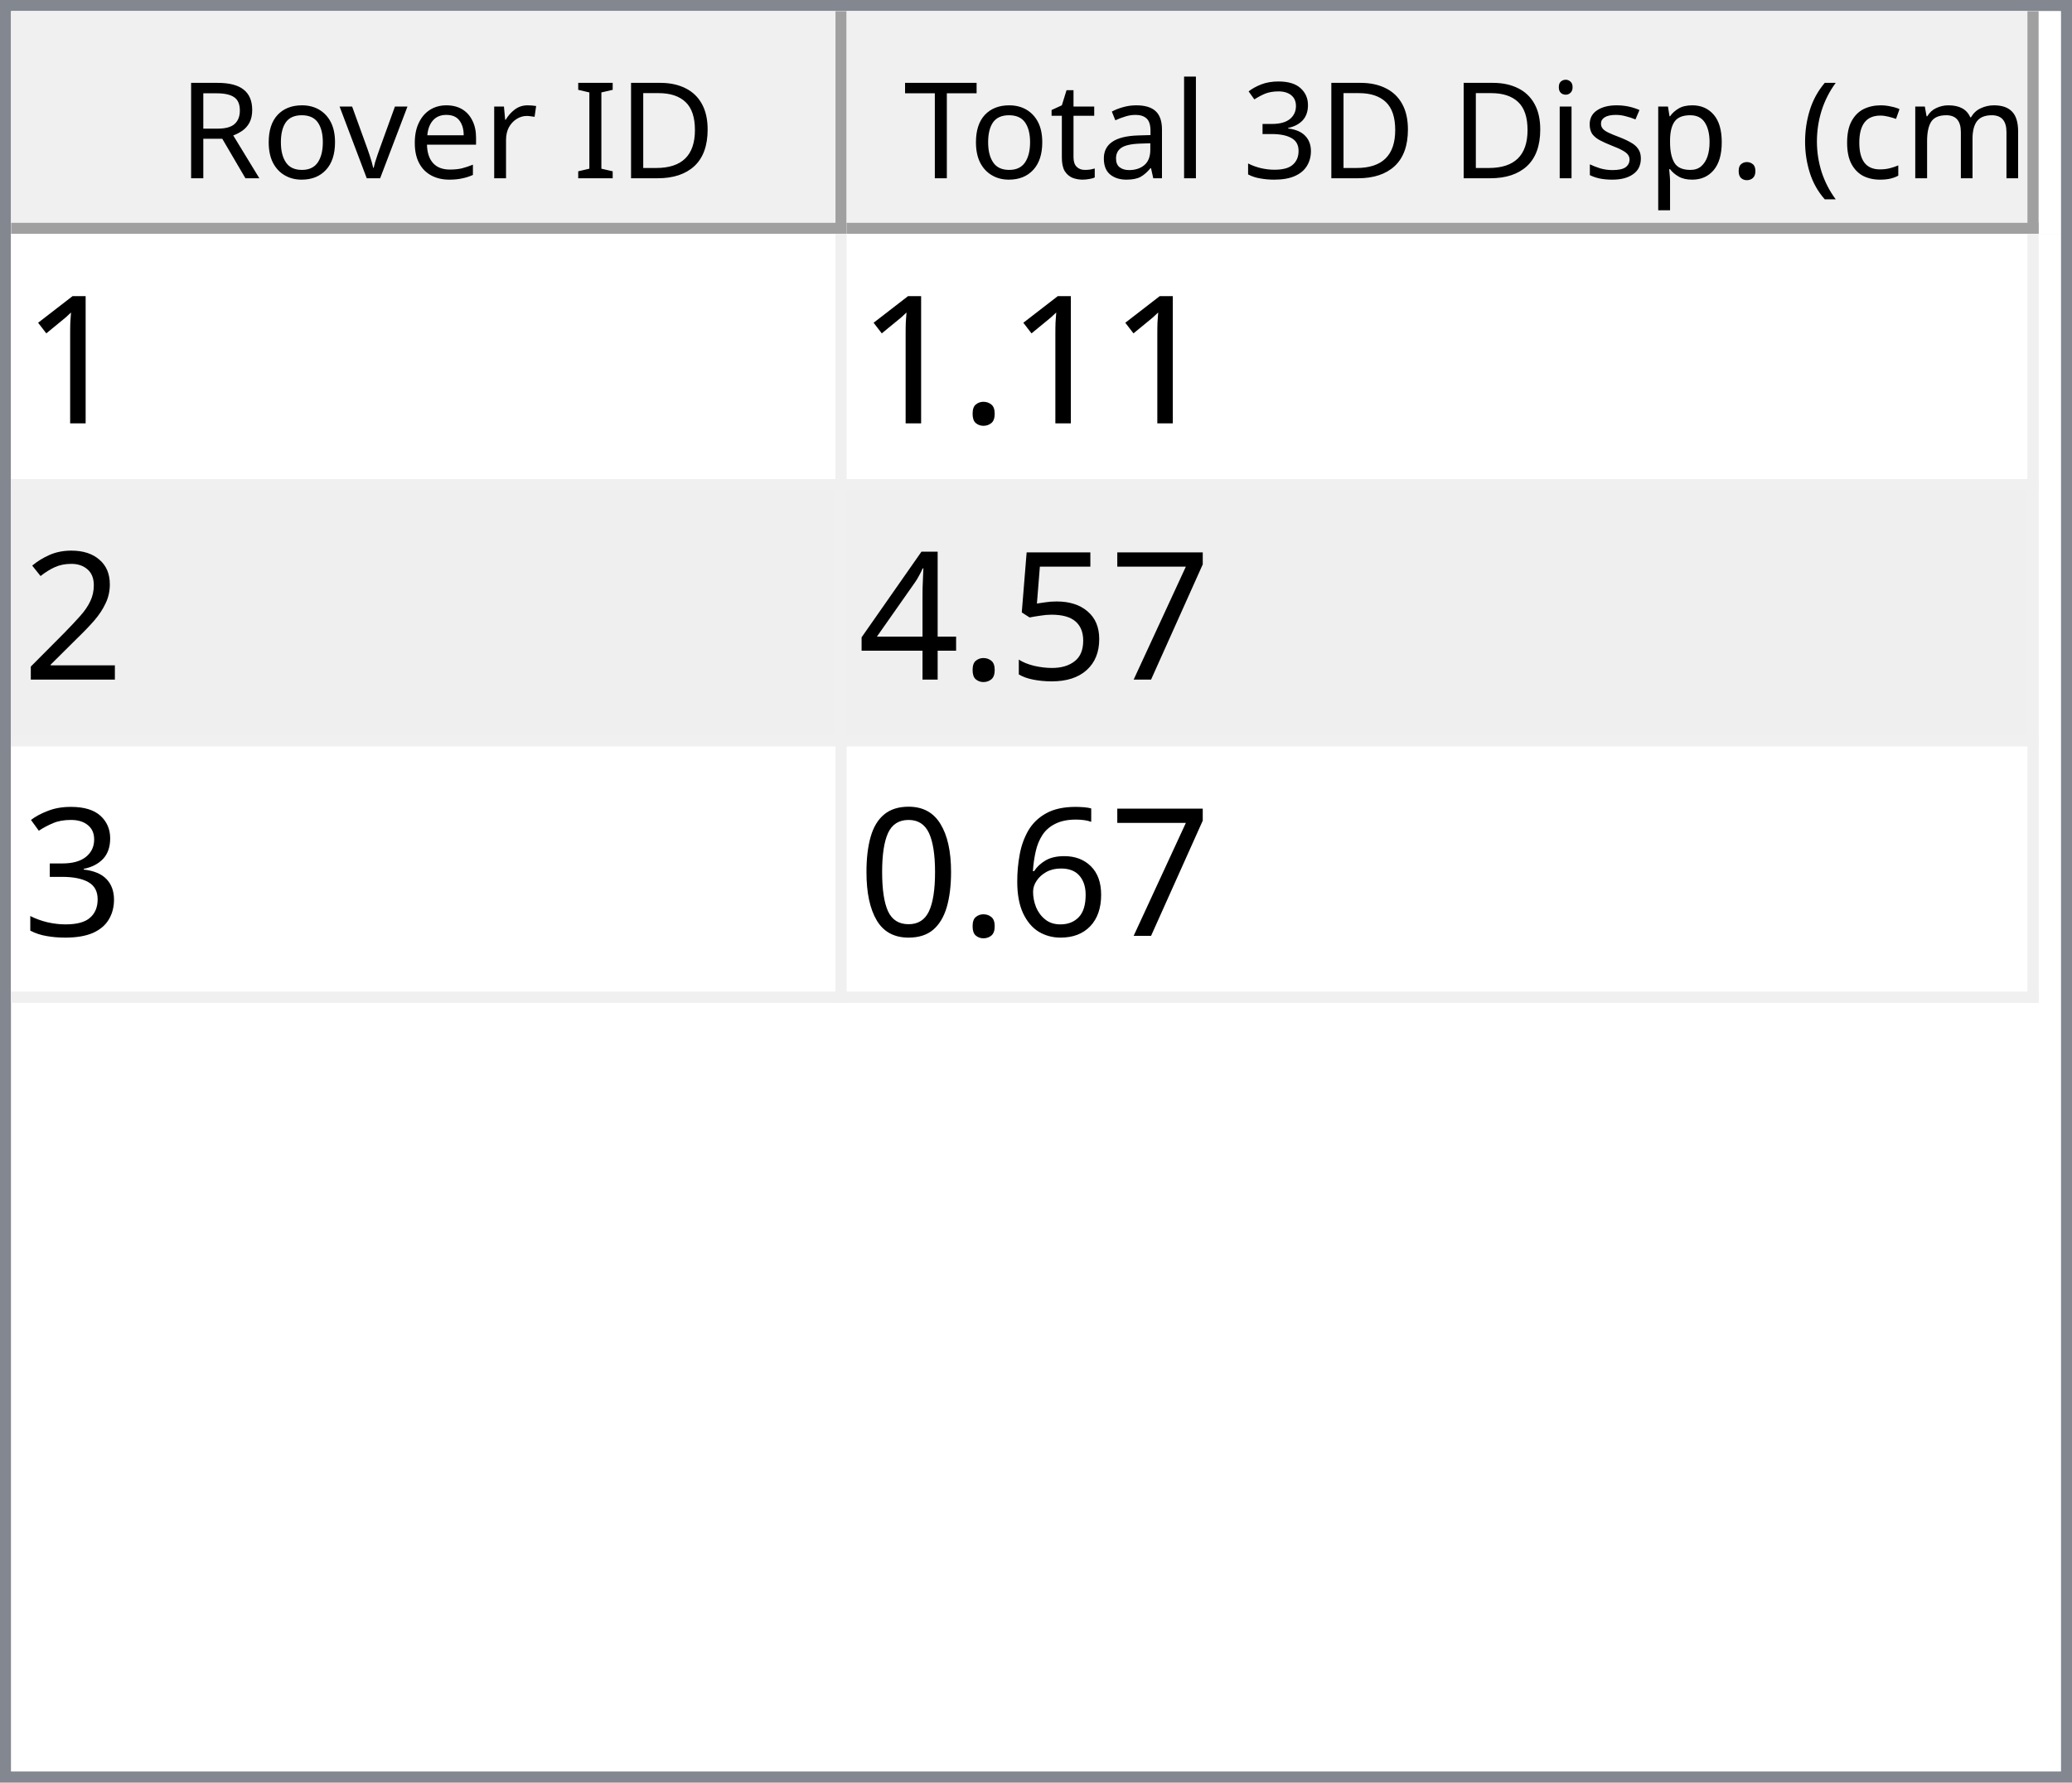
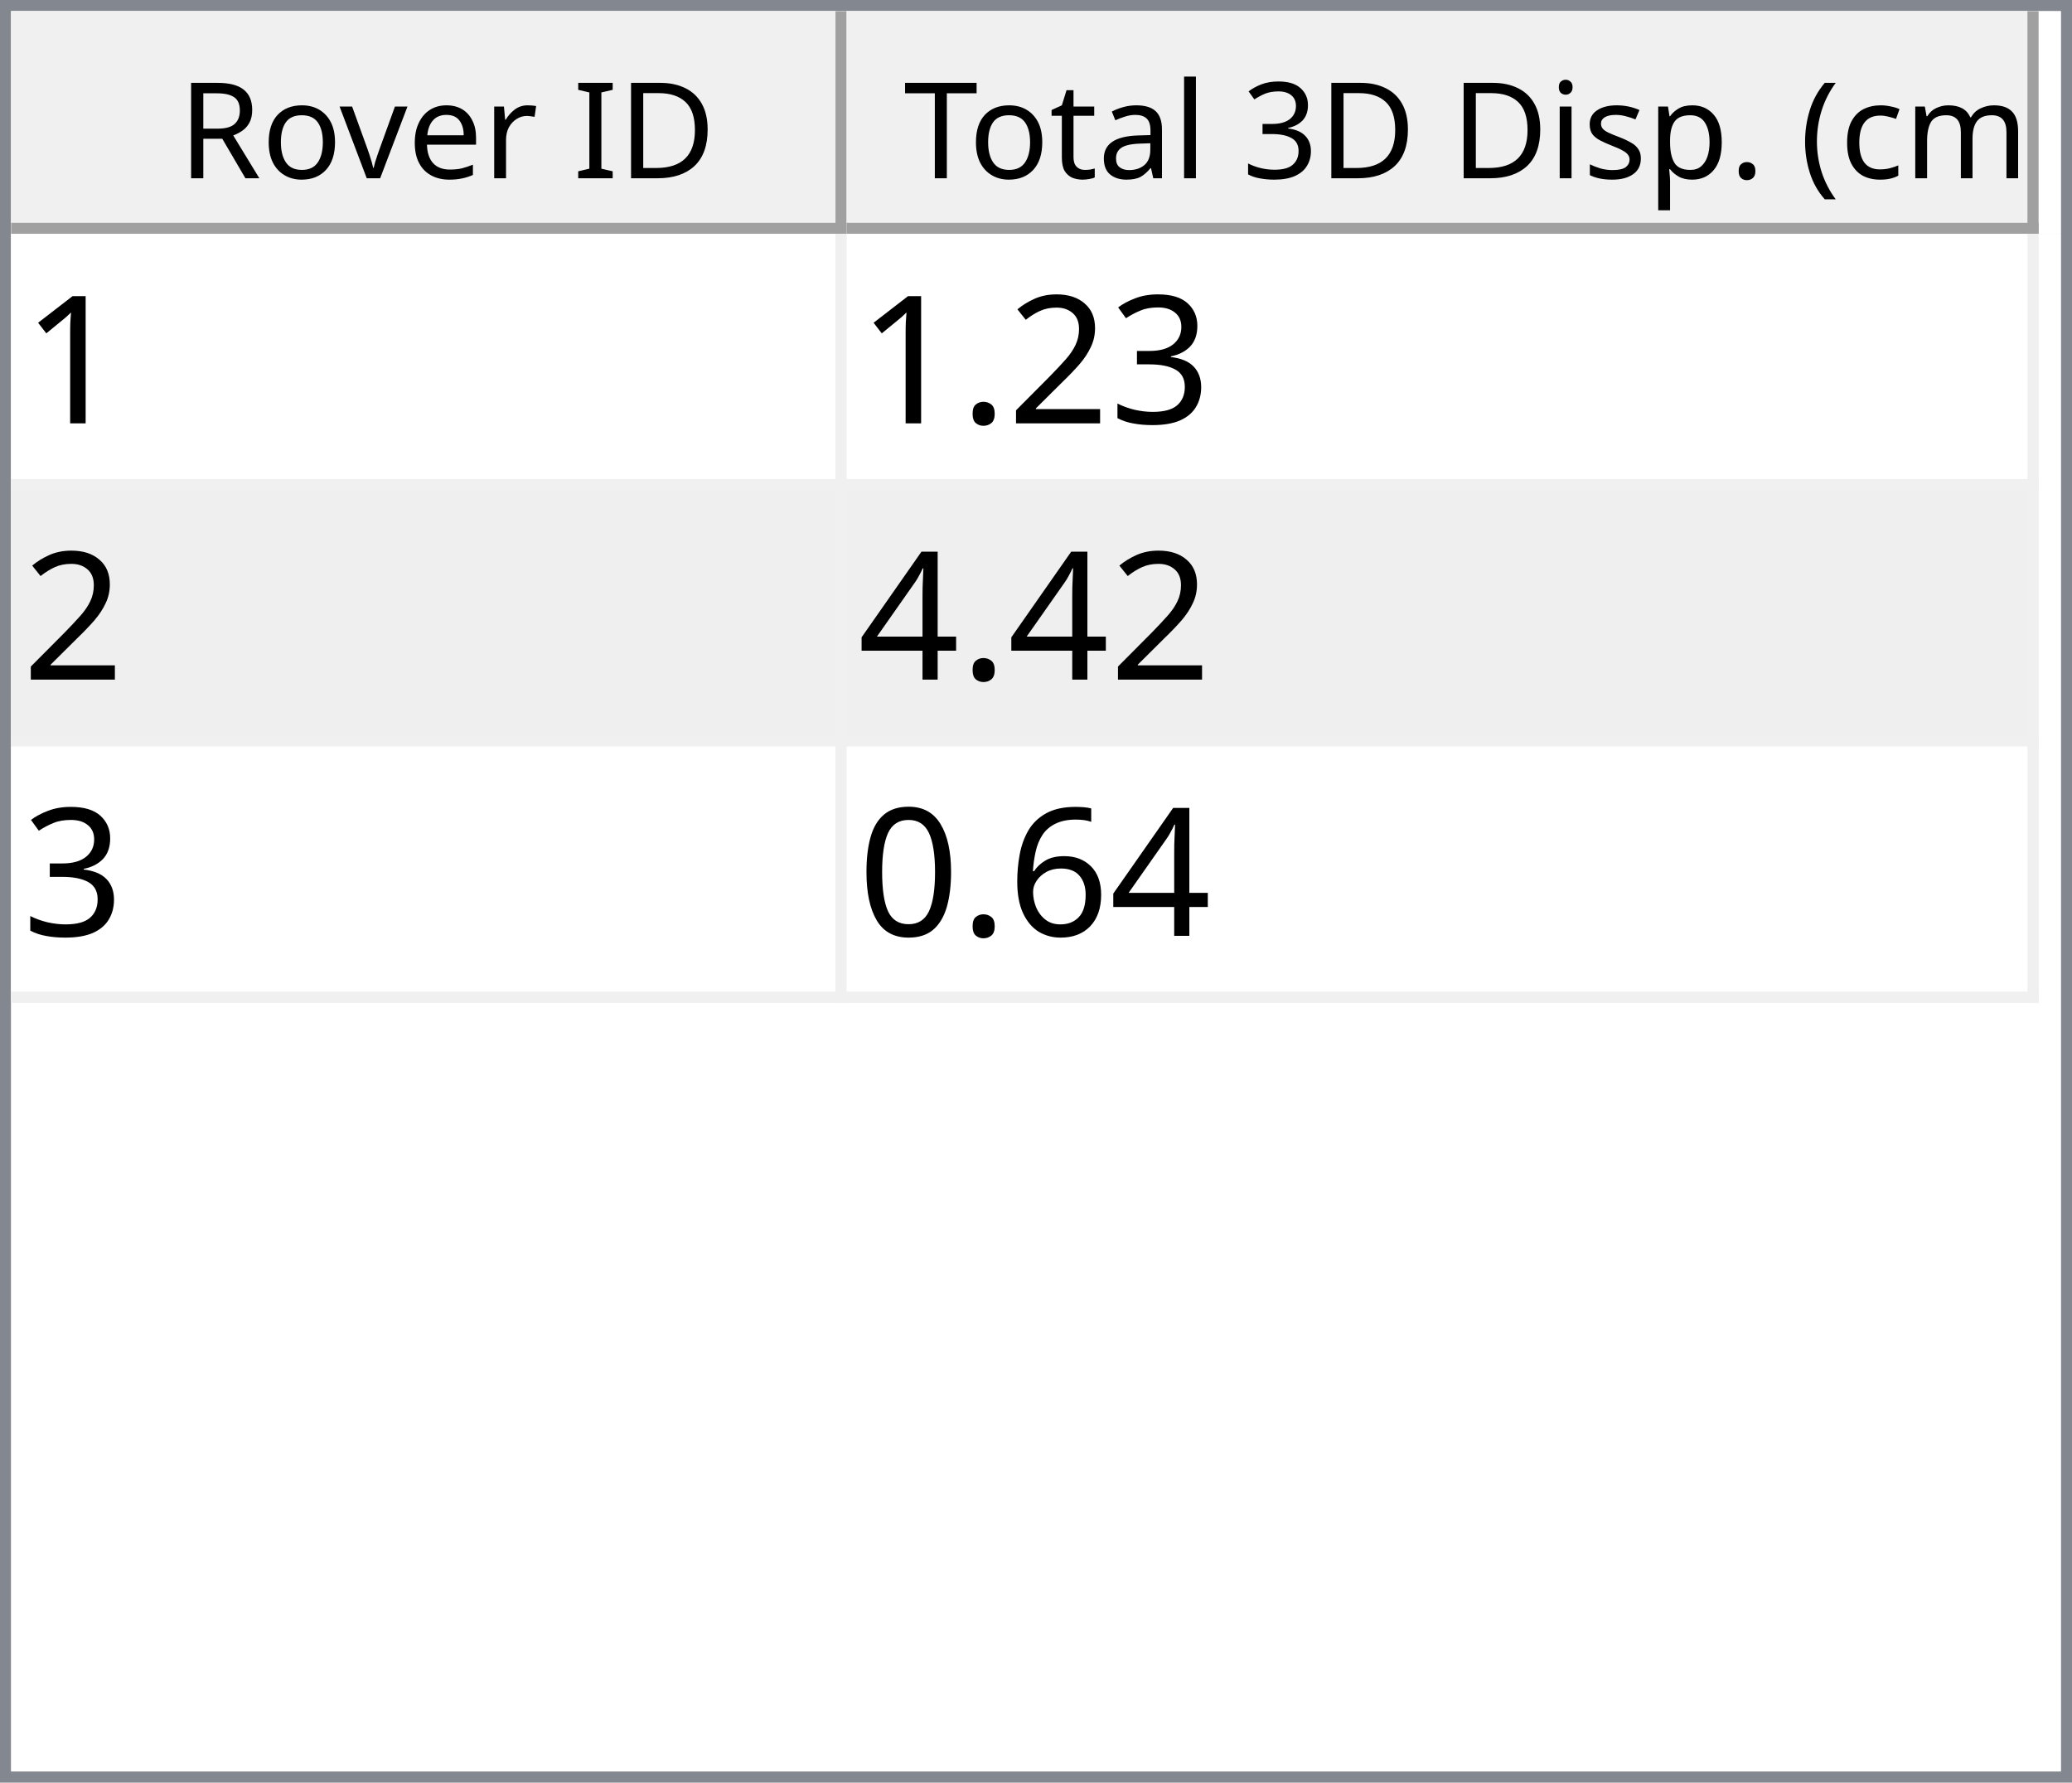
<svg xmlns="http://www.w3.org/2000/svg" style="fill-opacity:1; color-rendering:auto; color-interpolation:auto; text-rendering:auto; stroke:black; stroke-linecap:square; stroke-miterlimit:10; shape-rendering:auto; stroke-opacity:1; fill:black; stroke-dasharray:none; font-weight:normal; stroke-width:1; font-family:'Dialog'; font-style:normal; stroke-linejoin:miter; font-size:12px; stroke-dashoffset:0; image-rendering:auto;" width="186" height="160">
  <defs id="genericDefs" />
  <g>
    <defs id="defs1">
      <clipPath clipPathUnits="userSpaceOnUse" id="clipPath1">
        <path d="M0 0 L186 0 L186 160 L0 160 L0 0 Z" />
      </clipPath>
      <clipPath clipPathUnits="userSpaceOnUse" id="clipPath2">
        <path d="M0 0 L0 160 L186 160 L186 0 Z" />
      </clipPath>
      <clipPath clipPathUnits="userSpaceOnUse" id="clipPath3">
        <path d="M0 0 L0 20 L184 20 L184 0 Z" />
      </clipPath>
      <clipPath clipPathUnits="userSpaceOnUse" id="clipPath4">
        <path d="M0 0 L0 20 L75 20 L75 0 Z" />
      </clipPath>
      <clipPath clipPathUnits="userSpaceOnUse" id="clipPath5">
        <path d="M1 1 L1 19 L74 19 L74 1 Z" />
      </clipPath>
      <clipPath clipPathUnits="userSpaceOnUse" id="clipPath6">
        <path d="M0 0 L0 18 L73 18 L73 0 Z" />
      </clipPath>
      <clipPath clipPathUnits="userSpaceOnUse" id="clipPath7">
        <path d="M-0.5 -0.5 L-0.5 19.5 L74.5 19.5 L74.5 -0.5 Z" />
      </clipPath>
      <clipPath clipPathUnits="userSpaceOnUse" id="clipPath8">
        <path d="M0 0 L0 20 L107 20 L107 0 Z" />
      </clipPath>
      <clipPath clipPathUnits="userSpaceOnUse" id="clipPath9">
        <path d="M1 1 L1 19 L106 19 L106 1 Z" />
      </clipPath>
      <clipPath clipPathUnits="userSpaceOnUse" id="clipPath10">
        <path d="M0 0 L0 18 L105 18 L105 0 Z" />
      </clipPath>
      <clipPath clipPathUnits="userSpaceOnUse" id="clipPath11">
        <path d="M-0.5 -0.5 L-0.5 19.5 L106.5 19.5 L106.5 -0.5 Z" />
      </clipPath>
      <clipPath clipPathUnits="userSpaceOnUse" id="clipPath12">
        <path d="M0 0 L0 138 L184 138 L184 0 Z" />
      </clipPath>
      <clipPath clipPathUnits="userSpaceOnUse" id="clipPath13">
        <path d="M0 0 L0 69 L182 69 L182 0 Z" />
      </clipPath>
      <clipPath clipPathUnits="userSpaceOnUse" id="clipPath14">
        <path d="M-0.5 -0.5 L-0.5 68.5 L181.5 68.5 L181.5 -0.5 Z" />
      </clipPath>
      <clipPath clipPathUnits="userSpaceOnUse" id="clipPath15">
        <path d="M0 0 L0 22 L74 22 L74 0 Z" />
      </clipPath>
      <clipPath clipPathUnits="userSpaceOnUse" id="clipPath16">
        <path d="M0 0 L0 22 L106 22 L106 0 Z" />
      </clipPath>
      <font horiz-adv-x="64.551" id="font1">
        <font-face ascent="107.91" descent="25.098" units-per-em="100" style="font-style:normal; font-family:Segoe UI; font-weight:normal;" />
        <missing-glyph horiz-adv-x="64.551" d="M8.109 0 L8.109 68.266 L56.453 68.266 L56.453 0 L8.109 0 ZM15.328 7.234 L49.219 7.234 L49.219 61.031 L15.328 61.031 L15.328 7.234 Z" />
        <glyph unicode="D" horiz-adv-x="70.117" d="M9.188 0 L9.188 70.016 L28.516 70.016 Q65.531 70.016 65.531 35.891 Q65.531 19.672 55.25 9.836 Q44.969 0 27.734 0 L9.188 0 ZM17.391 62.594 L17.391 7.422 L27.828 7.422 Q41.609 7.422 49.273 14.797 Q56.938 22.172 56.938 35.688 Q56.938 62.594 28.328 62.594 L17.391 62.594 Z" />
        <glyph unicode="I" horiz-adv-x="26.611" d="M17.391 0 L9.188 0 L9.188 70.016 L17.391 70.016 L17.391 0 Z" />
        <glyph unicode=" " horiz-adv-x="27.393" d="" />
        <glyph unicode="r" horiz-adv-x="34.766" d="M34.188 41.891 Q32.078 43.5 28.125 43.5 Q23 43.5 19.555 38.672 Q16.109 33.844 16.109 25.484 L16.109 0 L8.109 0 L8.109 50 L16.109 50 L16.109 39.703 L16.312 39.703 Q18.016 44.969 21.531 47.922 Q25.047 50.875 29.391 50.875 Q32.516 50.875 34.188 50.203 L34.188 41.891 Z" />
        <glyph unicode="e" horiz-adv-x="52.295" d="M48.297 23 L12.984 23 Q13.188 14.656 17.484 10.109 Q21.781 5.562 29.297 5.562 Q37.75 5.562 44.828 11.141 L44.828 3.609 Q38.234 -1.172 27.391 -1.172 Q16.797 -1.172 10.742 5.641 Q4.688 12.453 4.688 24.812 Q4.688 36.469 11.305 43.82 Q17.922 51.172 27.734 51.172 Q37.547 51.172 42.922 44.828 Q48.297 38.484 48.297 27.203 L48.297 23 ZM40.094 29.781 Q40.047 36.719 36.75 40.578 Q33.453 44.438 27.594 44.438 Q21.922 44.438 17.969 40.383 Q14.016 36.328 13.094 29.781 L40.094 29.781 Z" />
        <glyph unicode="v" horiz-adv-x="47.9" d="M47.406 50 L27.484 0 L19.625 0 L0.688 50 L9.469 50 L22.172 13.672 Q23.578 9.672 23.922 6.688 L24.125 6.688 Q24.609 10.453 25.688 13.484 L38.969 50 L47.406 50 Z" />
        <glyph unicode="o" horiz-adv-x="58.594" d="M29 -1.172 Q17.922 -1.172 11.305 5.836 Q4.688 12.844 4.688 24.422 Q4.688 37.016 11.57 44.094 Q18.453 51.172 30.172 51.172 Q41.359 51.172 47.633 44.289 Q53.906 37.406 53.906 25.203 Q53.906 13.234 47.141 6.031 Q40.375 -1.172 29 -1.172 ZM29.594 44.438 Q21.875 44.438 17.383 39.188 Q12.891 33.938 12.891 24.703 Q12.891 15.828 17.43 10.695 Q21.969 5.562 29.594 5.562 Q37.359 5.562 41.531 10.594 Q45.703 15.625 45.703 24.906 Q45.703 34.281 41.531 39.359 Q37.359 44.438 29.594 44.438 Z" />
        <glyph unicode="R" horiz-adv-x="59.814" d="M59.375 0 L49.609 0 L37.891 19.625 Q36.281 22.359 34.766 24.289 Q33.25 26.219 31.664 27.438 Q30.078 28.656 28.25 29.219 Q26.422 29.781 24.125 29.781 L17.391 29.781 L17.391 0 L9.188 0 L9.188 70.016 L30.078 70.016 Q34.672 70.016 38.555 68.867 Q42.438 67.719 45.289 65.375 Q48.141 63.031 49.758 59.547 Q51.375 56.062 51.375 51.375 Q51.375 47.703 50.273 44.656 Q49.172 41.609 47.148 39.211 Q45.125 36.812 42.266 35.133 Q39.406 33.453 35.844 32.516 L35.844 32.328 Q37.594 31.547 38.891 30.547 Q40.188 29.547 41.359 28.18 Q42.531 26.812 43.68 25.078 Q44.828 23.344 46.234 21.047 L59.375 0 ZM17.391 62.594 L17.391 37.203 L28.516 37.203 Q31.594 37.203 34.203 38.133 Q36.812 39.062 38.719 40.797 Q40.625 42.531 41.703 45.047 Q42.781 47.562 42.781 50.688 Q42.781 56.297 39.141 59.445 Q35.5 62.594 28.609 62.594 L17.391 62.594 Z" />
        <glyph unicode=")" horiz-adv-x="30.176" d="M8.297 -15.922 L1.172 -15.922 Q16.406 2.344 16.406 26.812 Q16.406 51.469 1.078 70.016 L8.297 70.016 Q23.531 52.156 23.531 26.703 Q23.531 1.375 8.297 -15.922 Z" />
        <glyph unicode="m" horiz-adv-x="86.133" d="M79.109 0 L71.094 0 L71.094 28.719 Q71.094 37.016 68.531 40.727 Q65.969 44.438 59.906 44.438 Q54.781 44.438 51.195 39.75 Q47.609 35.062 47.609 28.516 L47.609 0 L39.594 0 L39.594 29.688 Q39.594 44.438 28.219 44.438 Q22.953 44.438 19.531 40.016 Q16.109 35.594 16.109 28.516 L16.109 0 L8.109 0 L8.109 50 L16.109 50 L16.109 42.094 L16.312 42.094 Q21.625 51.172 31.844 51.172 Q36.969 51.172 40.773 48.312 Q44.578 45.453 46 40.828 Q51.562 51.172 62.594 51.172 Q79.109 51.172 79.109 30.812 L79.109 0 Z" />
        <glyph unicode="c" horiz-adv-x="46.191" d="M42.188 2.297 Q36.422 -1.172 28.516 -1.172 Q17.828 -1.172 11.258 5.789 Q4.688 12.75 4.688 23.828 Q4.688 36.188 11.766 43.68 Q18.844 51.172 30.672 51.172 Q37.25 51.172 42.281 48.734 L42.281 40.531 Q36.719 44.438 30.375 44.438 Q22.703 44.438 17.797 38.945 Q12.891 33.453 12.891 24.516 Q12.891 15.719 17.508 10.641 Q22.125 5.562 29.891 5.562 Q36.422 5.562 42.188 9.906 L42.188 2.297 Z" />
        <glyph unicode="(" horiz-adv-x="30.176" d="M29.109 -15.922 L21.969 -15.922 Q6.844 1.375 6.844 26.703 Q6.844 52.156 21.969 70.016 L29.203 70.016 Q13.875 51.469 13.875 26.812 Q13.875 2.344 29.109 -15.922 Z" />
        <glyph unicode="." horiz-adv-x="21.68" d="M10.891 -1.078 Q8.641 -1.078 7.055 0.539 Q5.469 2.156 5.469 4.391 Q5.469 6.641 7.055 8.273 Q8.641 9.906 10.891 9.906 Q13.188 9.906 14.797 8.273 Q16.406 6.641 16.406 4.391 Q16.406 2.156 14.797 0.539 Q13.188 -1.078 10.891 -1.078 Z" />
        <glyph unicode="p" horiz-adv-x="58.789" d="M16.312 7.234 L16.109 7.234 L16.109 -23 L8.109 -23 L8.109 50 L16.109 50 L16.109 41.219 L16.312 41.219 Q22.219 51.172 33.594 51.172 Q43.266 51.172 48.688 44.461 Q54.109 37.75 54.109 26.469 Q54.109 13.922 48 6.375 Q41.891 -1.172 31.297 -1.172 Q21.578 -1.172 16.312 7.234 ZM16.109 27.391 L16.109 20.406 Q16.109 14.203 20.141 9.883 Q24.172 5.562 30.375 5.562 Q37.641 5.562 41.773 11.133 Q45.906 16.703 45.906 26.609 Q45.906 34.969 42.047 39.703 Q38.188 44.438 31.594 44.438 Q24.609 44.438 20.359 39.578 Q16.109 34.719 16.109 27.391 Z" />
        <glyph unicode="s" horiz-adv-x="42.432" d="M5.078 1.812 L5.078 10.406 Q11.625 5.562 19.484 5.562 Q30.031 5.562 30.031 12.594 Q30.031 14.594 29.125 15.992 Q28.219 17.391 26.68 18.461 Q25.141 19.531 23.07 20.383 Q21 21.234 18.609 22.172 Q15.281 23.484 12.766 24.828 Q10.25 26.172 8.57 27.859 Q6.891 29.547 6.031 31.695 Q5.172 33.844 5.172 36.719 Q5.172 40.234 6.789 42.945 Q8.406 45.656 11.086 47.484 Q13.766 49.312 17.211 50.242 Q20.656 51.172 24.312 51.172 Q30.812 51.172 35.938 48.922 L35.938 40.828 Q30.422 44.438 23.25 44.438 Q21 44.438 19.195 43.922 Q17.391 43.406 16.094 42.477 Q14.797 41.547 14.086 40.258 Q13.375 38.969 13.375 37.406 Q13.375 35.453 14.086 34.133 Q14.797 32.812 16.164 31.789 Q17.531 30.766 19.484 29.938 Q21.438 29.109 23.922 28.125 Q27.25 26.859 29.883 25.516 Q32.516 24.172 34.375 22.484 Q36.234 20.797 37.234 18.602 Q38.234 16.406 38.234 13.375 Q38.234 9.672 36.602 6.938 Q34.969 4.203 32.234 2.398 Q29.5 0.594 25.93 -0.289 Q22.359 -1.172 18.453 -1.172 Q10.75 -1.172 5.078 1.812 Z" />
        <glyph unicode="i" horiz-adv-x="24.219" d="M12.203 62.703 Q10.062 62.703 8.547 64.164 Q7.031 65.625 7.031 67.875 Q7.031 70.125 8.547 71.609 Q10.062 73.094 12.203 73.094 Q14.406 73.094 15.945 71.609 Q17.484 70.125 17.484 67.875 Q17.484 65.719 15.945 64.211 Q14.406 62.703 12.203 62.703 ZM16.109 0 L8.109 0 L8.109 50 L16.109 50 L16.109 0 Z" />
        <glyph unicode="3" horiz-adv-x="53.906" d="M46.531 19.828 Q46.531 15.094 44.75 11.211 Q42.969 7.328 39.719 4.57 Q36.469 1.812 31.93 0.297 Q27.391 -1.219 21.922 -1.219 Q11.922 -1.219 6 2.594 L6 11.188 Q13.094 5.609 22.219 5.609 Q25.875 5.609 28.828 6.539 Q31.781 7.469 33.906 9.227 Q36.031 10.984 37.18 13.477 Q38.328 15.969 38.328 19.094 Q38.328 32.812 18.797 32.812 L12.984 32.812 L12.984 39.594 L18.5 39.594 Q35.797 39.594 35.797 52.484 Q35.797 64.406 22.609 64.406 Q15.188 64.406 8.688 59.422 L8.688 67.188 Q15.375 71.188 24.609 71.188 Q29 71.188 32.57 69.969 Q36.141 68.75 38.68 66.555 Q41.219 64.359 42.609 61.281 Q44 58.203 44 54.5 Q44 40.672 30.031 36.719 L30.031 36.531 Q33.594 36.141 36.625 34.797 Q39.656 33.453 41.852 31.305 Q44.047 29.156 45.289 26.25 Q46.531 23.344 46.531 19.828 Z" />
        <glyph unicode="l" horiz-adv-x="24.219" d="M16.109 0 L8.109 0 L8.109 74.031 L16.109 74.031 L16.109 0 Z" />
        <glyph unicode="a" horiz-adv-x="50.879" d="M43.891 0 L35.891 0 L35.891 7.812 L35.688 7.812 Q30.469 -1.172 20.312 -1.172 Q12.844 -1.172 8.617 2.781 Q4.391 6.734 4.391 13.281 Q4.391 27.297 20.906 29.594 L35.891 31.688 Q35.891 44.438 25.594 44.438 Q16.547 44.438 9.281 38.281 L9.281 46.484 Q16.656 51.172 26.266 51.172 Q43.891 51.172 43.891 32.516 L43.891 0 ZM35.891 25.297 L23.828 23.641 Q18.266 22.859 15.43 20.875 Q12.594 18.891 12.594 13.875 Q12.594 10.203 15.211 7.883 Q17.828 5.562 22.172 5.562 Q28.125 5.562 32.008 9.742 Q35.891 13.922 35.891 20.312 L35.891 25.297 Z" />
        <glyph unicode="t" horiz-adv-x="33.887" d="M31.297 0.484 Q28.469 -1.078 23.828 -1.078 Q10.688 -1.078 10.688 13.578 L10.688 43.172 L2.094 43.172 L2.094 50 L10.688 50 L10.688 62.203 L18.703 64.797 L18.703 50 L31.297 50 L31.297 43.172 L18.703 43.172 L18.703 14.984 Q18.703 9.969 20.414 7.82 Q22.125 5.672 26.078 5.672 Q29.109 5.672 31.297 7.328 L31.297 0.484 Z" />
        <glyph unicode="T" horiz-adv-x="52.393" d="M50.594 62.594 L30.375 62.594 L30.375 0 L22.172 0 L22.172 62.594 L2 62.594 L2 70.016 L50.594 70.016 L50.594 62.594 Z" />
      </font>
      <font horiz-adv-x="75.0" id="font2">
        <font-face ascent="100.537" descent="21.973" units-per-em="100" style="font-style:normal; font-family:sans-serif; font-weight:normal;" />
        <missing-glyph horiz-adv-x="75.0" d="M12.5 0 L12.5 62.5 L62.5 62.5 L62.5 0 L12.5 0 ZM14.062 1.562 L60.938 1.562 L60.938 60.938 L14.062 60.938 L14.062 1.562 Z" />
        <glyph unicode="1" horiz-adv-x="55.615" d="M37.25 0 L28.469 0 L28.469 56 Q25.297 52.984 20.141 49.953 Q14.984 46.922 10.891 45.406 L10.891 53.906 Q18.266 57.375 23.781 62.305 Q29.297 67.234 31.594 71.875 L37.25 71.875 L37.25 0 Z" />
+         <glyph unicode="3" horiz-adv-x="55.615" d="M4.203 18.891 L12.984 20.062 Q14.5 12.594 18.141 9.297 Q21.781 6 27 6 Q33.203 6 37.477 10.297 Q41.75 14.594 41.75 20.953 Q41.75 27 37.797 30.93 Q33.844 34.859 27.734 34.859 Q25.25 34.859 21.531 33.891 L22.516 41.609 Q23.391 41.5 23.922 41.5 Q29.547 41.5 34.039 44.43 Q38.531 47.359 38.531 53.469 Q38.531 58.297 35.258 61.477 Q31.984 64.656 26.812 64.656 Q21.688 64.656 18.266 61.43 Q14.844 58.203 13.875 51.766 L5.078 53.328 Q6.688 62.156 12.398 67.016 Q18.109 71.875 26.609 71.875 Q32.469 71.875 37.398 69.359 Q42.328 66.844 44.945 62.5 Q47.562 58.156 47.562 53.266 Q47.562 48.641 45.07 44.828 Q42.578 41.016 37.703 38.766 Q44.047 37.312 47.562 32.695 Q51.078 28.078 51.078 21.141 Q51.078 11.766 44.242 5.25 Q37.406 -1.266 26.953 -1.266 Q17.531 -1.266 11.305 4.352 Q5.078 9.969 4.203 18.891 Z" />
+         <glyph unicode="2" horiz-adv-x="55.615" d="M50.344 8.453 L50.344 0 L3.031 0 Q2.938 3.172 4.047 6.109 Q5.859 10.938 9.836 15.625 Q13.812 20.312 21.344 26.469 Q33.016 36.031 37.117 41.625 Q41.219 47.219 41.219 52.203 Q41.219 57.422 37.477 61.008 Q33.734 64.594 27.734 64.594 Q21.391 64.594 17.578 60.789 Q13.766 56.984 13.719 50.25 L4.688 51.172 Q5.609 61.281 11.664 66.578 Q17.719 71.875 27.938 71.875 Q38.234 71.875 44.242 66.164 Q50.25 60.453 50.25 52 Q50.25 47.703 48.492 43.555 Q46.734 39.406 42.656 34.812 Q38.578 30.219 29.109 22.219 Q21.188 15.578 18.945 13.211 Q16.703 10.844 15.234 8.453 L50.344 8.453 Z" />
        <glyph unicode="." horiz-adv-x="27.783" d="M9.078 0 L9.078 10.016 L19.094 10.016 L19.094 0 L9.078 0 Z" />
-         <glyph unicode="2" horiz-adv-x="55.615" d="M50.344 8.453 L50.344 0 L3.031 0 Q2.938 3.172 4.047 6.109 Q5.859 10.938 9.836 15.625 Q13.812 20.312 21.344 26.469 Q33.016 36.031 37.117 41.625 Q41.219 47.219 41.219 52.203 Q41.219 57.422 37.477 61.008 Q33.734 64.594 27.734 64.594 Q21.391 64.594 17.578 60.789 Q13.766 56.984 13.719 50.25 L4.688 51.172 Q5.609 61.281 11.664 66.578 Q17.719 71.875 27.938 71.875 Q38.234 71.875 44.242 66.164 Q50.25 60.453 50.25 52 Q50.25 47.703 48.492 43.555 Q46.734 39.406 42.656 34.812 Q38.578 30.219 29.109 22.219 Q21.188 15.578 18.945 13.211 Q16.703 10.844 15.234 8.453 L50.344 8.453 Z" />
-         <glyph unicode="7" horiz-adv-x="55.615" d="M4.734 62.203 L4.734 70.656 L51.078 70.656 L51.078 63.812 Q44.234 56.547 37.523 44.484 Q30.812 32.422 27.156 19.672 Q24.516 10.688 23.781 0 L14.75 0 Q14.891 8.453 18.062 20.414 Q21.234 32.375 27.172 43.484 Q33.109 54.594 39.797 62.203 L4.734 62.203 Z" />
-         <glyph unicode="5" horiz-adv-x="55.615" d="M4.156 18.75 L13.375 19.531 Q14.406 12.797 18.141 9.398 Q21.875 6 27.156 6 Q33.5 6 37.891 10.789 Q42.281 15.578 42.281 23.484 Q42.281 31 38.062 35.352 Q33.844 39.703 27 39.703 Q22.75 39.703 19.336 37.773 Q15.922 35.844 13.969 32.766 L5.719 33.844 L12.641 70.609 L48.25 70.609 L48.25 62.203 L19.672 62.203 L15.828 42.969 Q22.266 47.469 29.344 47.469 Q38.719 47.469 45.164 40.969 Q51.609 34.469 51.609 24.266 Q51.609 14.547 45.953 7.469 Q39.062 -1.219 27.156 -1.219 Q17.391 -1.219 11.211 4.25 Q5.031 9.719 4.156 18.75 Z" />
        <glyph unicode="4" horiz-adv-x="55.615" d="M32.328 0 L32.328 17.141 L1.266 17.141 L1.266 25.203 L33.938 71.578 L41.109 71.578 L41.109 25.203 L50.781 25.203 L50.781 17.141 L41.109 17.141 L41.109 0 L32.328 0 ZM32.328 25.203 L32.328 57.469 L9.906 25.203 L32.328 25.203 Z" />
-         <glyph unicode="3" horiz-adv-x="55.615" d="M4.203 18.891 L12.984 20.062 Q14.5 12.594 18.141 9.297 Q21.781 6 27 6 Q33.203 6 37.477 10.297 Q41.75 14.594 41.75 20.953 Q41.75 27 37.797 30.93 Q33.844 34.859 27.734 34.859 Q25.25 34.859 21.531 33.891 L22.516 41.609 Q23.391 41.5 23.922 41.5 Q29.547 41.5 34.039 44.43 Q38.531 47.359 38.531 53.469 Q38.531 58.297 35.258 61.477 Q31.984 64.656 26.812 64.656 Q21.688 64.656 18.266 61.43 Q14.844 58.203 13.875 51.766 L5.078 53.328 Q6.688 62.156 12.398 67.016 Q18.109 71.875 26.609 71.875 Q32.469 71.875 37.398 69.359 Q42.328 66.844 44.945 62.5 Q47.562 58.156 47.562 53.266 Q47.562 48.641 45.07 44.828 Q42.578 41.016 37.703 38.766 Q44.047 37.312 47.562 32.695 Q51.078 28.078 51.078 21.141 Q51.078 11.766 44.242 5.25 Q37.406 -1.266 26.953 -1.266 Q17.531 -1.266 11.305 4.352 Q5.078 9.969 4.203 18.891 Z" />
        <glyph unicode="6" horiz-adv-x="55.615" d="M49.75 54.047 L41.016 53.375 Q39.844 58.547 37.703 60.891 Q34.125 64.656 28.906 64.656 Q24.703 64.656 21.531 62.312 Q17.391 59.281 14.992 53.469 Q12.594 47.656 12.5 36.922 Q15.672 41.75 20.266 44.094 Q24.859 46.438 29.891 46.438 Q38.672 46.438 44.852 39.969 Q51.031 33.5 51.031 23.25 Q51.031 16.5 48.125 10.719 Q45.219 4.938 40.141 1.859 Q35.062 -1.219 28.609 -1.219 Q17.625 -1.219 10.695 6.859 Q3.766 14.938 3.766 33.5 Q3.766 54.25 11.422 63.672 Q18.109 71.875 29.438 71.875 Q37.891 71.875 43.289 67.141 Q48.688 62.406 49.75 54.047 ZM13.875 23.188 Q13.875 18.656 15.797 14.508 Q17.719 10.359 21.188 8.18 Q24.656 6 28.469 6 Q34.031 6 38.039 10.492 Q42.047 14.984 42.047 22.703 Q42.047 30.125 38.086 34.398 Q34.125 38.672 28.125 38.672 Q22.172 38.672 18.023 34.398 Q13.875 30.125 13.875 23.188 Z" />
        <glyph unicode="0" horiz-adv-x="55.615" d="M4.156 35.297 Q4.156 48 6.766 55.742 Q9.375 63.484 14.523 67.68 Q19.672 71.875 27.484 71.875 Q33.25 71.875 37.594 69.555 Q41.938 67.234 44.773 62.867 Q47.609 58.5 49.219 52.227 Q50.828 45.953 50.828 35.297 Q50.828 22.703 48.242 14.969 Q45.656 7.234 40.508 3.008 Q35.359 -1.219 27.484 -1.219 Q17.141 -1.219 11.234 6.203 Q4.156 15.141 4.156 35.297 ZM13.188 35.297 Q13.188 17.672 17.312 11.836 Q21.438 6 27.484 6 Q33.547 6 37.672 11.859 Q41.797 17.719 41.797 35.297 Q41.797 52.984 37.672 58.789 Q33.547 64.594 27.391 64.594 Q21.344 64.594 17.719 59.469 Q13.188 52.938 13.188 35.297 Z" />
      </font>
    </defs>
    <g style="fill:white; stroke:white;">
      <rect x="0" y="0" width="186" style="clip-path:url(#clipPath1); stroke:none;" height="160" />
    </g>
    <g style="fill:white; text-rendering:optimizeSpeed; color-rendering:optimizeSpeed; image-rendering:optimizeSpeed; shape-rendering:crispEdges; stroke:white; color-interpolation:sRGB;">
      <rect x="0" width="186" height="160" y="0" style="stroke:none;" />
      <path style="stroke:none;" d="M0 160 L186 160 L186 0 L0 0 Z" />
    </g>
    <g style="fill:rgb(240,240,240); font-family:'Segoe UI'; stroke:rgb(240,240,240);">
      <rect x="0" y="0" width="186" style="clip-path:url(#clipPath2); stroke:none;" height="160" />
    </g>
    <g style="fill:rgb(130,135,144); font-family:'Segoe UI'; stroke:rgb(130,135,144);">
      <path d="M0 0 L186 0 L186 160 L0 160 L0 0 ZM1 1 L185 1 L185 159 L1 159 L1 1 Z" style="fill-rule:evenodd; clip-path:url(#clipPath2); stroke:none;" />
    </g>
    <g style="fill:white; font-family:'Segoe UI'; stroke:white;" transform="translate(1,1)">
      <rect x="0" y="0" width="184" style="clip-path:url(#clipPath3); stroke:none;" height="20" />
    </g>
    <g style="fill:rgb(240,240,240); font-family:'Segoe UI'; stroke:rgb(240,240,240);" transform="translate(1,1)">
      <rect x="0" y="0" width="75" style="clip-path:url(#clipPath4); stroke:none;" height="20" />
    </g>
    <g style="font-family:'Segoe UI';" transform="translate(2,2)">
      <text x="14" xml:space="preserve" y="14" style="clip-path:url(#clipPath6); stroke:none;">Rover ID</text>
    </g>
    <g style="fill:rgb(160,160,160); font-family:'Segoe UI'; stroke:rgb(160,160,160); stroke-linejoin:bevel;" transform="translate(1.5,1.5)">
      <line x1="74" x2="74" y1="0" style="fill:none; clip-path:url(#clipPath7);" y2="19" />
    </g>
    <g style="fill:rgb(160,160,160); font-family:'Segoe UI'; stroke:rgb(160,160,160); stroke-linejoin:bevel;" transform="matrix(1,0,0,1,1,1) translate(0.5,0.5)">
      <line x1="0" x2="74" y1="19" style="fill:none; clip-path:url(#clipPath7);" y2="19" />
    </g>
    <g style="fill:rgb(240,240,240); font-family:'Segoe UI'; stroke:rgb(240,240,240);" transform="translate(76,1)">
      <rect x="0" y="0" width="107" style="clip-path:url(#clipPath8); stroke:none;" height="20" />
    </g>
    <g style="font-family:'Segoe UI';" transform="translate(77,2)">
      <text x="1" xml:space="preserve" y="14" style="clip-path:url(#clipPath10); stroke:none;"> Total 3D Disp. (cm)</text>
    </g>
    <g style="fill:rgb(160,160,160); font-family:'Segoe UI'; stroke:rgb(160,160,160); stroke-linejoin:bevel;" transform="translate(76.5,1.5)">
      <line x1="106" x2="106" y1="0" style="fill:none; clip-path:url(#clipPath11);" y2="19" />
    </g>
    <g style="fill:rgb(160,160,160); font-family:'Segoe UI'; stroke:rgb(160,160,160); stroke-linejoin:bevel;" transform="matrix(1,0,0,1,76,1) translate(0.5,0.5)">
      <line x1="0" x2="106" y1="19" style="fill:none; clip-path:url(#clipPath11);" y2="19" />
    </g>
    <g style="fill:white; font-family:'Segoe UI'; stroke:white;" transform="translate(1,21)">
      <rect x="0" y="0" width="184" style="clip-path:url(#clipPath12); stroke:none;" height="138" />
    </g>
    <g style="fill:rgb(240,240,240); font-size:16px; font-family:sans-serif; stroke:rgb(240,240,240);" transform="translate(1,21)">
      <rect x="0" y="0" width="182" style="clip-path:url(#clipPath13); stroke:none;" height="69" />
      <line transform="translate(0.5,0.5)" x1="0" x2="181" y1="22" style="clip-path:url(#clipPath14); fill:none; stroke-linejoin:bevel;" y2="22" />
    </g>
    <g transform="matrix(1,0,0,1,1,21) translate(0.5,0.5)" style="fill:rgb(240,240,240); font-size:16px; font-family:sans-serif; stroke:rgb(240,240,240); stroke-linejoin:bevel;">
      <line x1="0" x2="181" y1="45" style="fill:none; clip-path:url(#clipPath14);" y2="45" />
    </g>
    <g transform="matrix(1,0,0,1,1,21) translate(0.5,0.5)" style="fill:rgb(240,240,240); font-size:16px; font-family:sans-serif; stroke:rgb(240,240,240); stroke-linejoin:bevel;">
      <line x1="0" x2="181" y1="68" style="fill:none; clip-path:url(#clipPath14);" y2="68" />
    </g>
    <g transform="matrix(1,0,0,1,1,21) translate(0.5,0.5)" style="fill:rgb(240,240,240); font-size:16px; font-family:sans-serif; stroke:rgb(240,240,240); stroke-linejoin:bevel;">
      <line x1="74" x2="74" y1="0" style="fill:none; clip-path:url(#clipPath14);" y2="68" />
    </g>
    <g transform="matrix(1,0,0,1,1,21) translate(0.5,0.5)" style="fill:rgb(240,240,240); font-size:16px; font-family:sans-serif; stroke:rgb(240,240,240); stroke-linejoin:bevel;">
      <line x1="181" x2="181" y1="0" style="fill:none; clip-path:url(#clipPath14);" y2="68" />
    </g>
    <g style="fill:white; font-size:16px; font-family:sans-serif; stroke:white;" transform="matrix(1,0,0,1,1,21)">
      <rect x="0" y="0" width="74" style="clip-path:url(#clipPath15); stroke:none;" height="22" />
      <text x="1" y="17" style="fill:black; clip-path:url(#clipPath15); stroke:none;" xml:space="preserve">1</text>
    </g>
    <g style="fill:white; font-size:16px; font-family:sans-serif; stroke:white;" transform="matrix(1,0,0,1,1,21) translate(75,0)">
      <rect x="0" y="0" width="106" style="clip-path:url(#clipPath16); stroke:none;" height="22" />
-       <text x="1" y="17" style="fill:black; clip-path:url(#clipPath16); stroke:none;" xml:space="preserve">1.11</text>
+       <text x="1" y="17" style="fill:black; clip-path:url(#clipPath16); stroke:none;" xml:space="preserve">1.23</text>
    </g>
    <g style="fill:rgb(239,239,239); font-size:16px; font-family:sans-serif; stroke:rgb(239,239,239);" transform="matrix(1,0,0,1,1,21) translate(0,23)">
      <rect x="0" y="0" width="74" style="clip-path:url(#clipPath15); stroke:none;" height="22" />
      <text x="1" y="17" style="fill:black; clip-path:url(#clipPath15); stroke:none;" xml:space="preserve">2</text>
    </g>
    <g style="fill:rgb(239,239,239); font-size:16px; font-family:sans-serif; stroke:rgb(239,239,239);" transform="matrix(1,0,0,1,1,21) translate(75,23)">
      <rect x="0" y="0" width="106" style="clip-path:url(#clipPath16); stroke:none;" height="22" />
-       <text x="1" y="17" style="fill:black; clip-path:url(#clipPath16); stroke:none;" xml:space="preserve">4.57</text>
+       <text x="1" y="17" style="fill:black; clip-path:url(#clipPath16); stroke:none;" xml:space="preserve">4.42</text>
    </g>
    <g style="fill:white; font-size:16px; font-family:sans-serif; stroke:white;" transform="matrix(1,0,0,1,1,21) translate(0,46)">
      <rect x="0" y="0" width="74" style="clip-path:url(#clipPath15); stroke:none;" height="22" />
      <text x="1" y="17" style="fill:black; clip-path:url(#clipPath15); stroke:none;" xml:space="preserve">3</text>
    </g>
    <g style="fill:white; font-size:16px; font-family:sans-serif; stroke:white;" transform="matrix(1,0,0,1,1,21) translate(75,46)">
      <rect x="0" y="0" width="106" style="clip-path:url(#clipPath16); stroke:none;" height="22" />
-       <text x="1" y="17" style="fill:black; clip-path:url(#clipPath16); stroke:none;" xml:space="preserve">0.67</text>
+       <text x="1" y="17" style="fill:black; clip-path:url(#clipPath16); stroke:none;" xml:space="preserve">0.64</text>
    </g>
  </g>
</svg>
